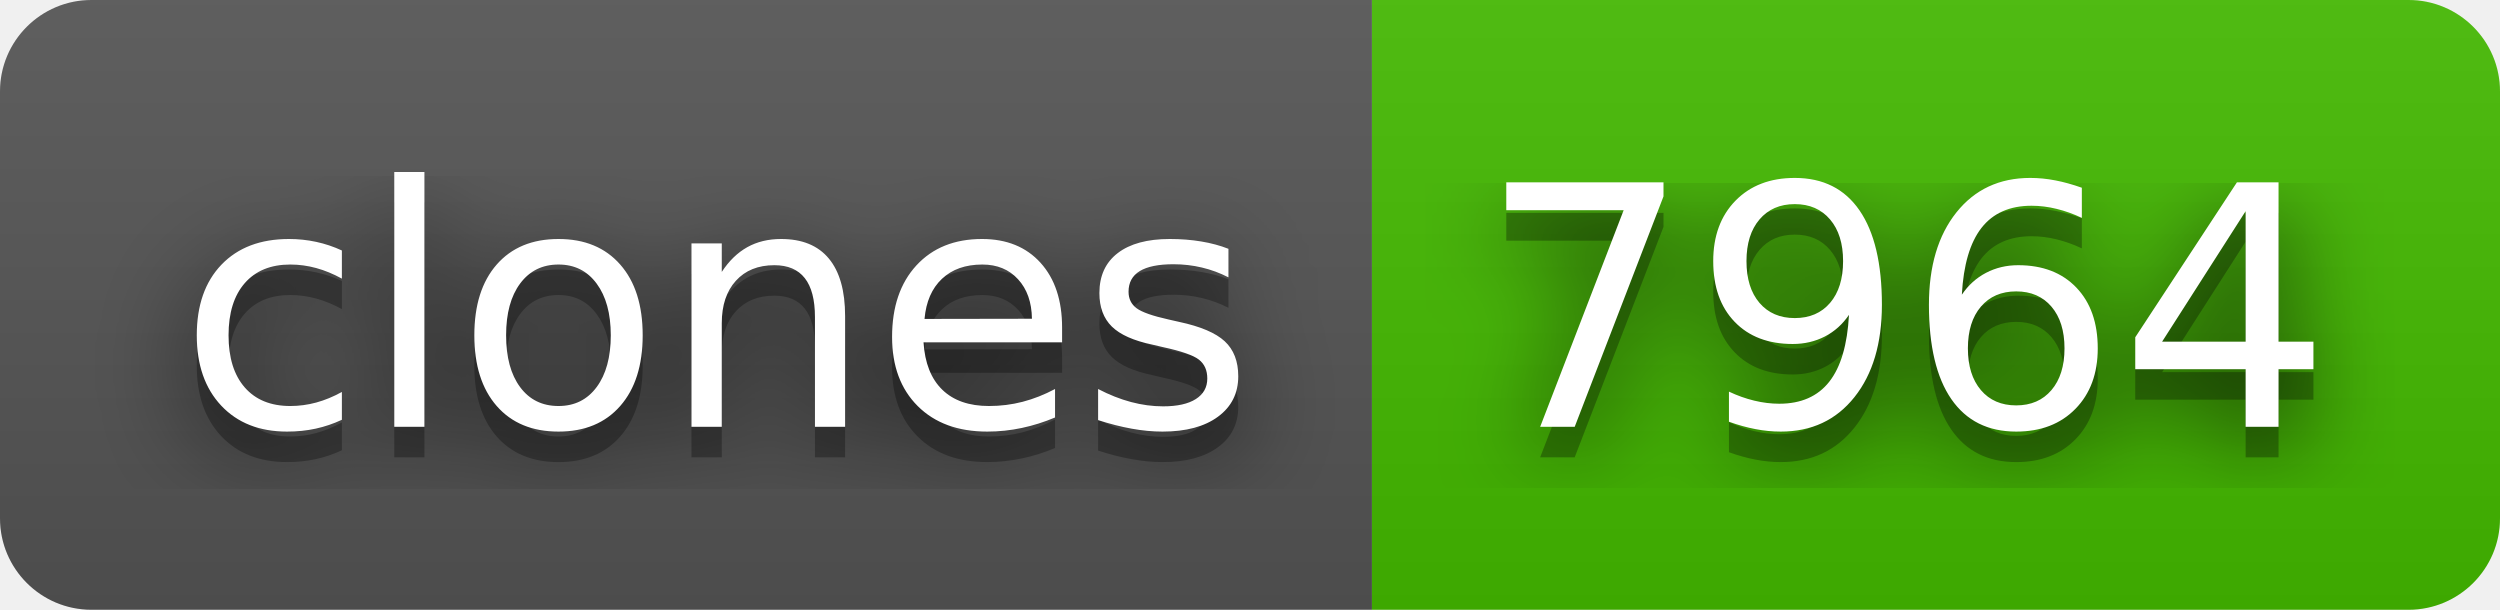
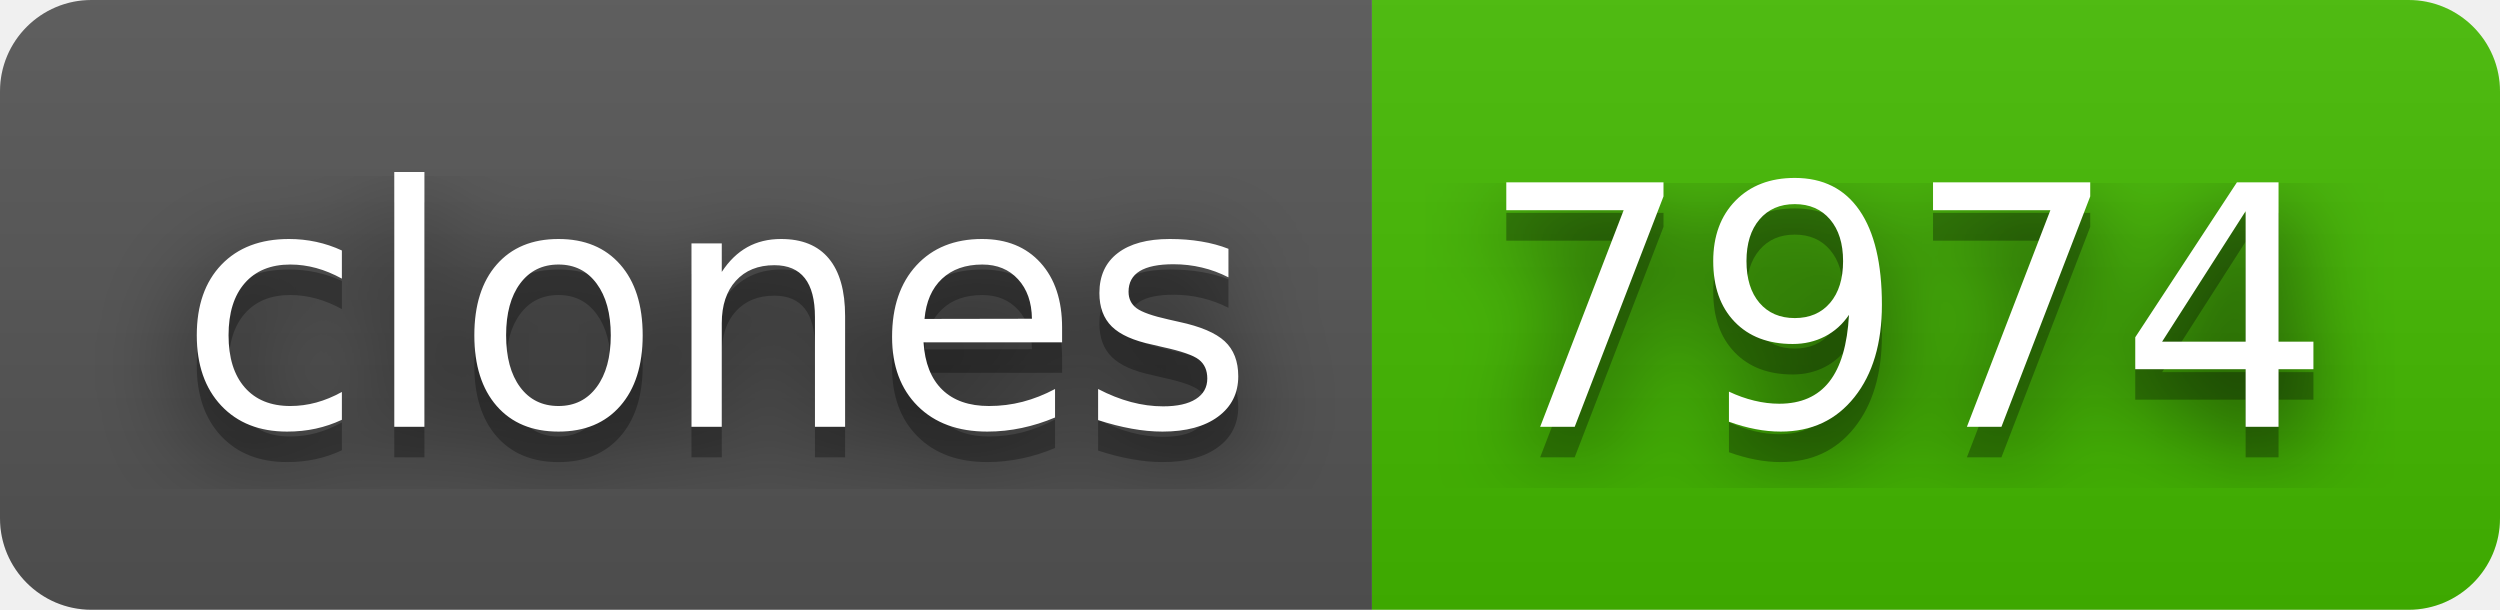
- <svg xmlns="http://www.w3.org/2000/svg" width="82" height="20" role="img" aria-label="clones: 7964">
+ <svg xmlns="http://www.w3.org/2000/svg" width="82" height="20" role="img" aria-label="clones: 7974">
  <filter id="blur">
    <feGaussianBlur stdDeviation="16" />
  </filter>
  <linearGradient id="s" x2="0" y2="100%">
    <stop offset="0" stop-color="#bbb" stop-opacity=".1" />
    <stop offset="1" stop-opacity=".1" />
  </linearGradient>
  <clipPath id="r">
    <rect width="82" height="20" rx="3" />
  </clipPath>
  <g clip-path="url(#r)">
    <rect width="45" height="20" fill="#555" />
    <rect x="45" width="37" height="20" fill="#4b0" />
    <rect width="82" height="20" fill="url(#s)" />
  </g>
  <g fill="#fff" text-anchor="middle" font-family="Verdana,Geneva,DejaVu Sans,sans-serif" text-rendering="geometricPrecision" font-size="110">
    <g transform="scale(.1)">
      <g aria-hidden="true" fill="#010101">
        <text x="235" y="150" fill-opacity=".8" filter="url(#blur)" textLength="350">clones</text>
        <text x="235" y="150" fill-opacity=".3" textLength="350">clones</text>
      </g>
      <text x="235" y="140" textLength="350">clones</text>
    </g>
    <g transform="scale(.1)">
      <g aria-hidden="true" fill="#010101">
-         <text x="625" y="150" fill-opacity=".8" filter="url(#blur)" textLength="270">7964</text>
-         <text x="625" y="150" fill-opacity=".3" textLength="270">7964</text>
+         <text x="625" y="150" fill-opacity=".8" filter="url(#blur)" textLength="270">7974</text>
+         <text x="625" y="150" fill-opacity=".3" textLength="270">7974</text>
      </g>
-       <text x="625" y="140" textLength="270">7964</text>
+       <text x="625" y="140" textLength="270">7974</text>
    </g>
  </g>
</svg>
